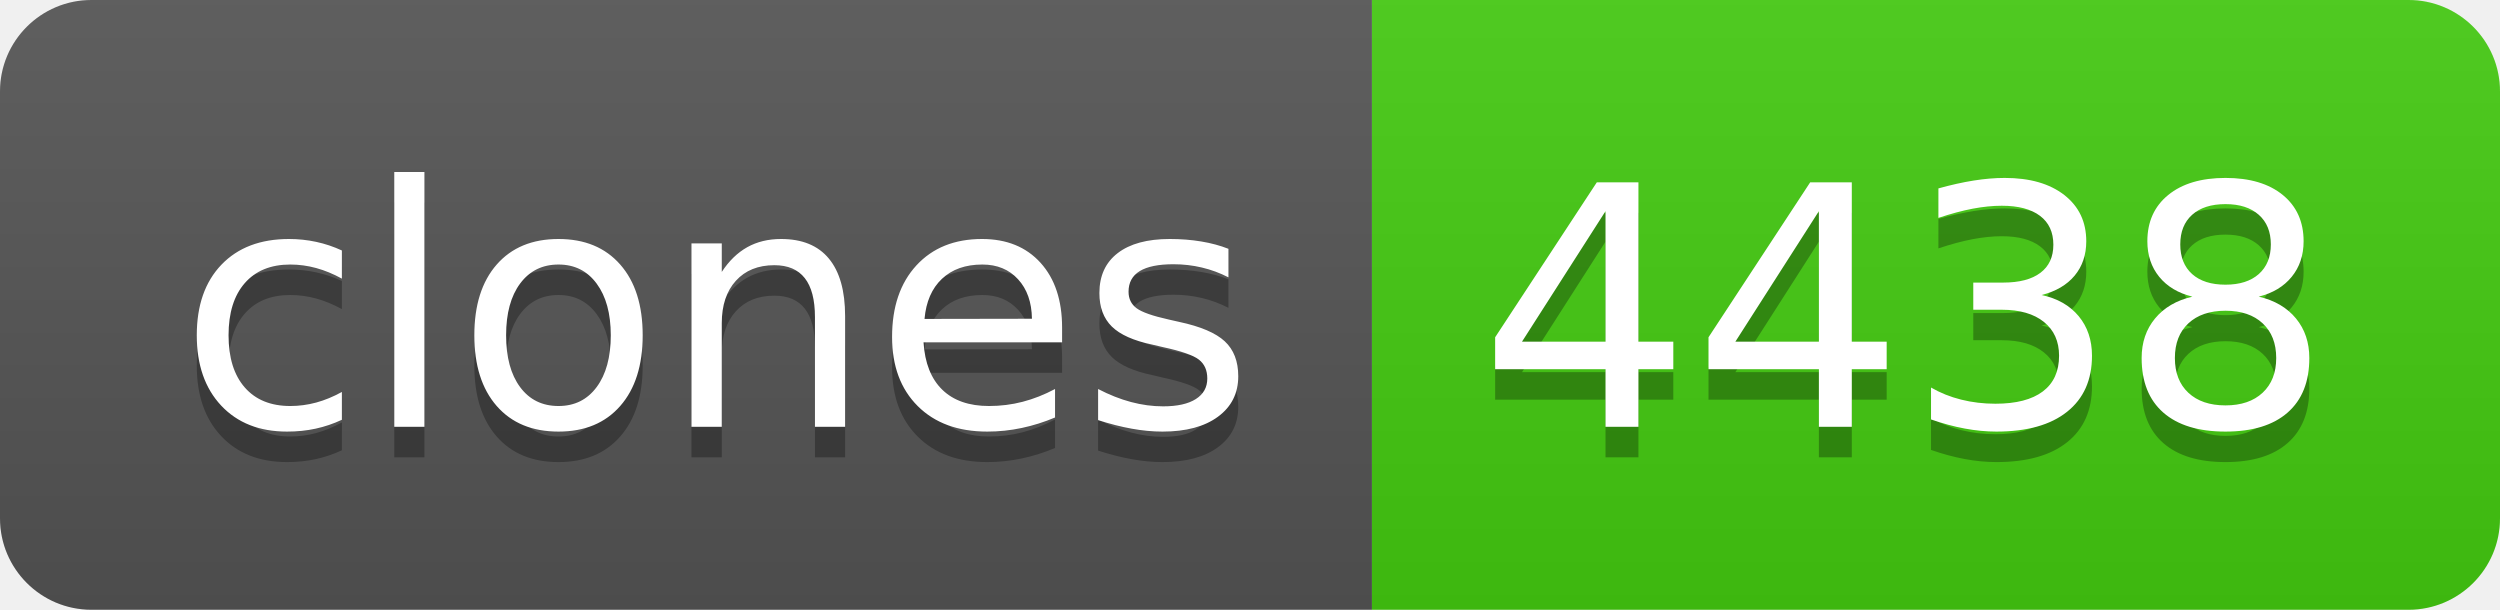
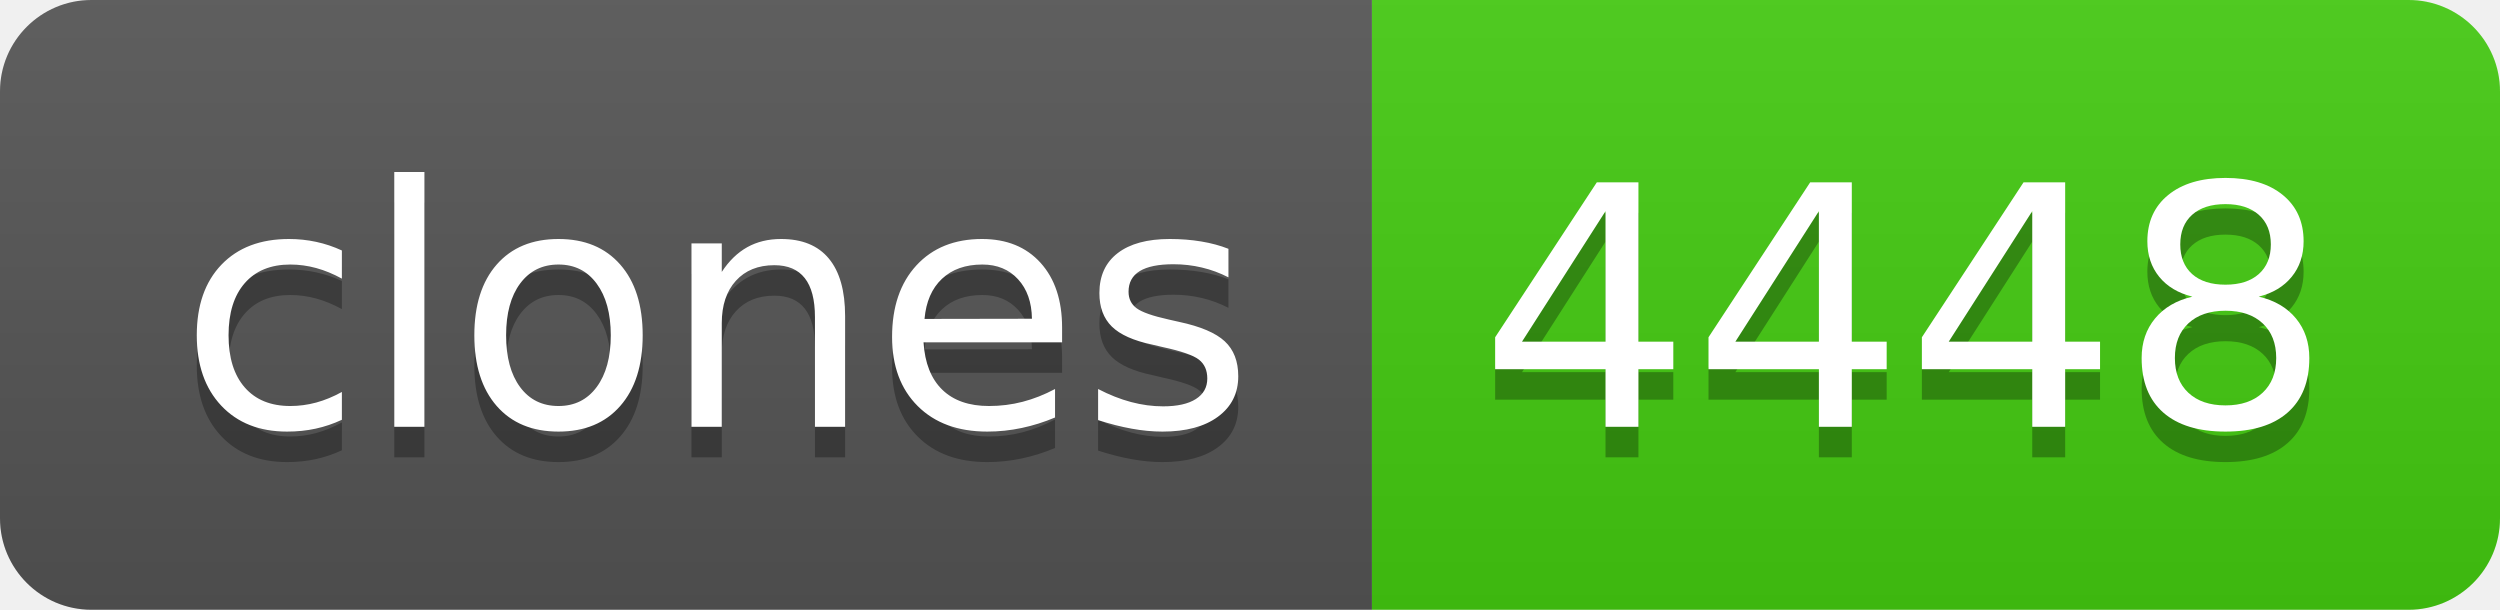
- <svg xmlns="http://www.w3.org/2000/svg" width="82" height="20" role="img" aria-label="clones: 4438">
+ <svg xmlns="http://www.w3.org/2000/svg" width="82" height="20" role="img" aria-label="clones: 4448">
  <linearGradient id="s" x2="0" y2="100%">
    <stop offset="0" stop-color="#bbb" stop-opacity=".1" />
    <stop offset="1" stop-opacity=".1" />
  </linearGradient>
  <clipPath id="r">
    <rect width="82" height="20" rx="3" fill="#fff" />
  </clipPath>
  <g clip-path="url(#r)">
    <rect width="45" height="20" fill="#555" />
    <rect x="45" width="37" height="20" fill="#4c1" />
    <rect width="82" height="20" fill="url(#s)" />
  </g>
  <g fill="#fff" text-anchor="middle" font-family="Verdana,Geneva,DejaVu Sans,sans-serif" text-rendering="geometricPrecision" font-size="110">
    <text aria-hidden="true" x="235" y="150" fill="#010101" fill-opacity=".3" transform="scale(.1)" textLength="350">clones</text>
    <text x="235" y="140" transform="scale(.1)" fill="#fff" textLength="350">clones</text>
-     <text aria-hidden="true" x="625" y="150" fill="#010101" fill-opacity=".3" transform="scale(.1)" textLength="270">4438</text>
-     <text x="625" y="140" transform="scale(.1)" fill="#fff" textLength="270">4438</text>
+     <text aria-hidden="true" x="625" y="150" fill="#010101" fill-opacity=".3" transform="scale(.1)" textLength="270">4448</text>
+     <text x="625" y="140" transform="scale(.1)" fill="#fff" textLength="270">4448</text>
  </g>
</svg>
